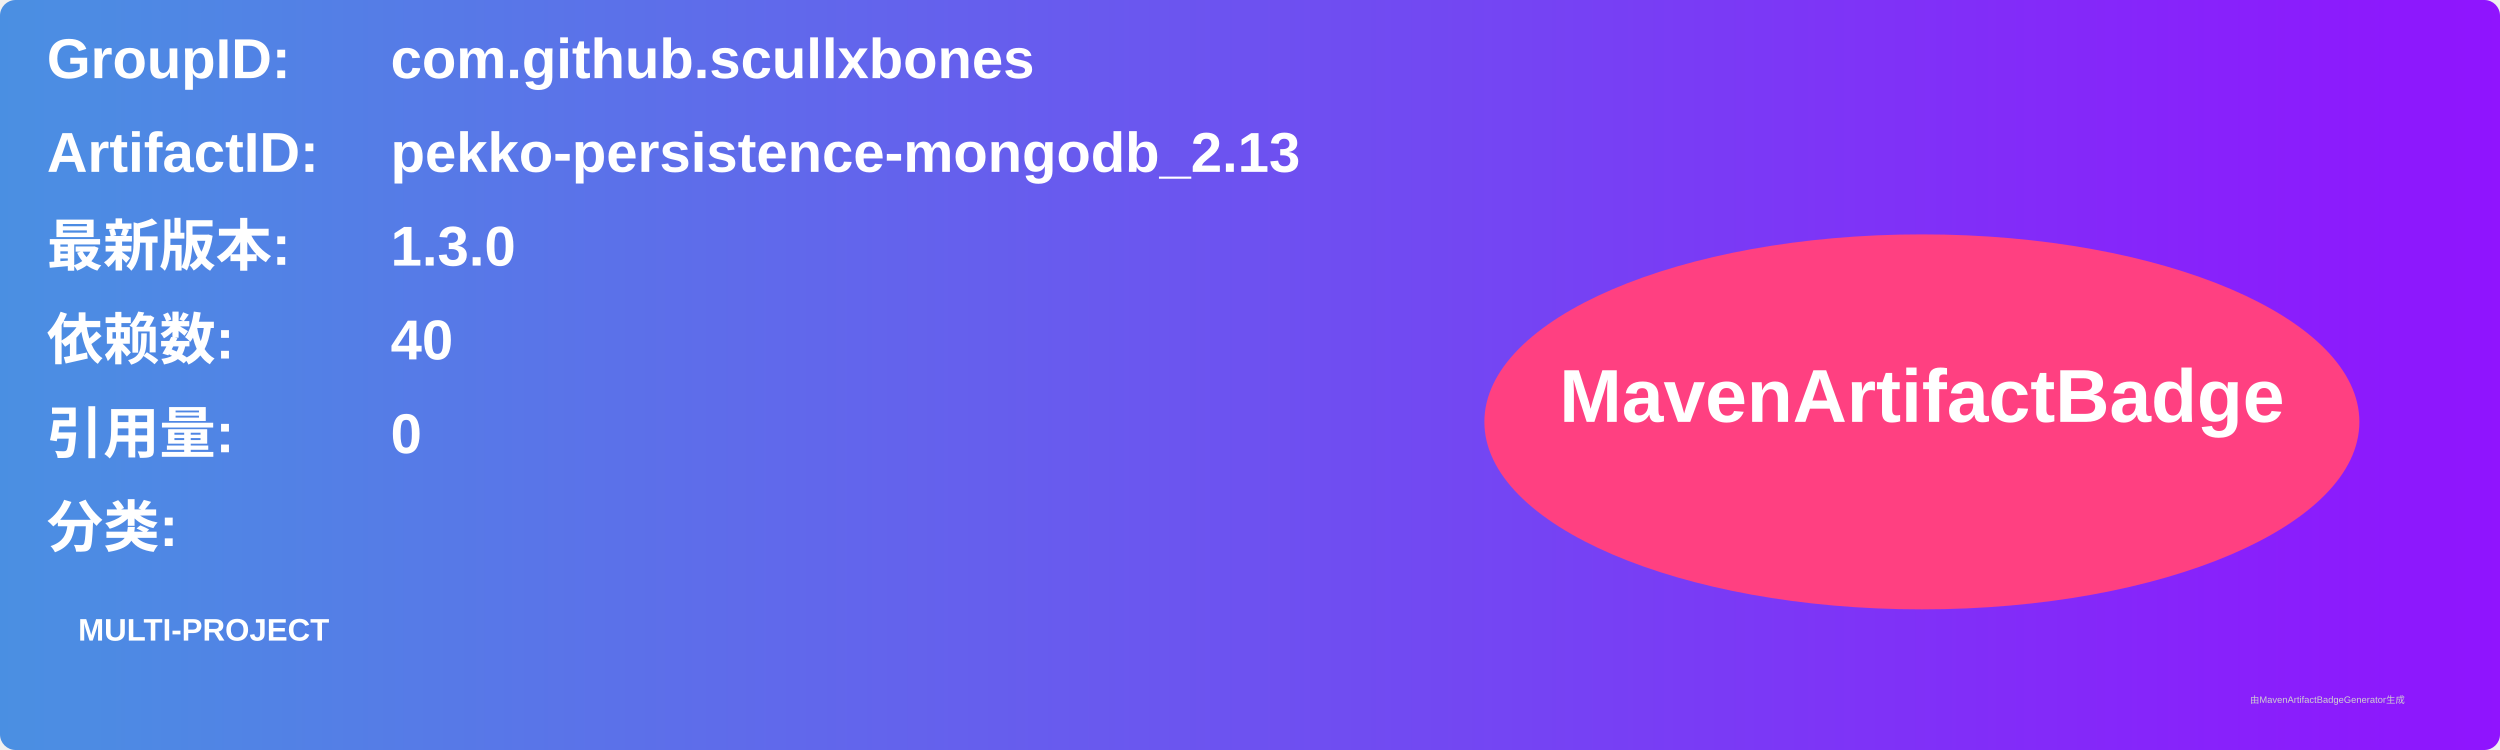
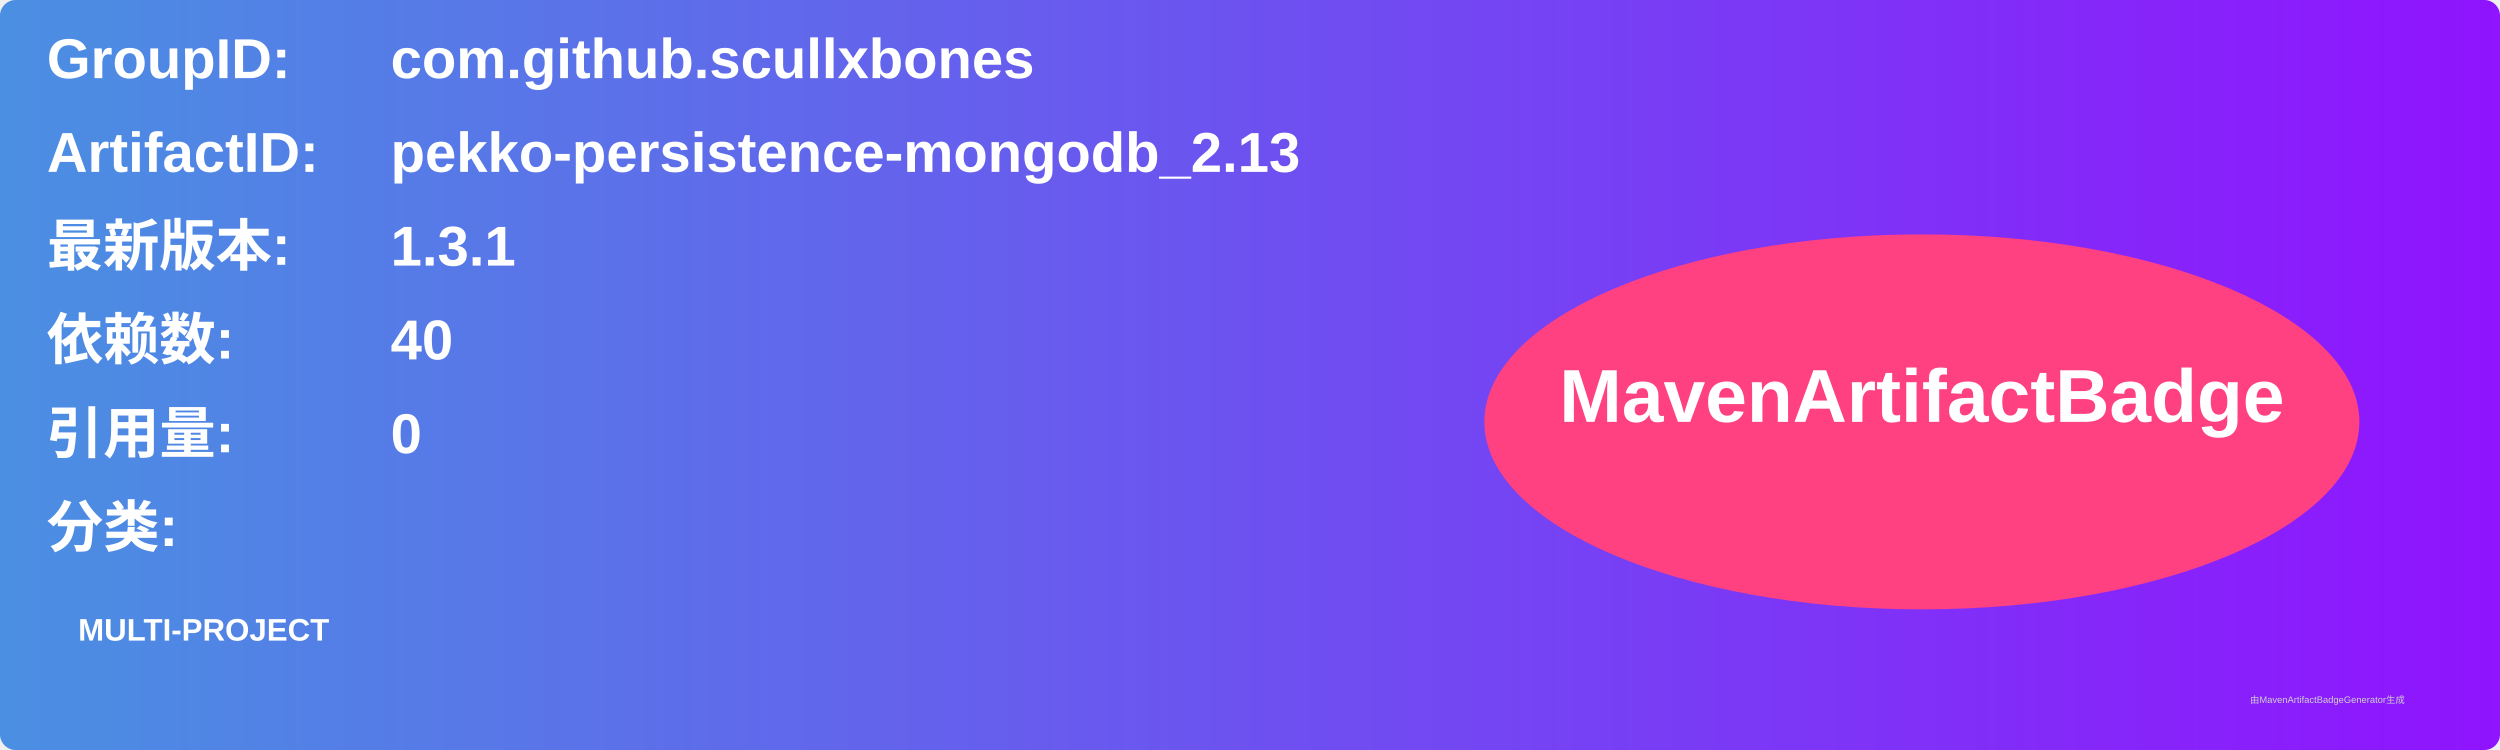
<svg xmlns="http://www.w3.org/2000/svg" width="800" height="240" viewBox="0 0 800 240">
  <linearGradient id="grad" x1="0%" y1="0%" x2="100%" y2="0%">
    <stop offset="0%" stop-color="#4a90e2" />
    <stop offset="100%" stop-color="#9013fe" />
  </linearGradient>
  <rect width="100%" height="100%" rx="5" ry="5" fill="url(#grad)" />
  <g transform="translate(15, 15)">
    <text x="0" y="10" font-family="Arial" font-size="18" fill="white" font-weight="bold" width="260">GroupID:</text>
    <text x="110" y="10" font-family="Arial" font-size="18" fill="white" font-weight="bold" width="460">com.github.scullxbones</text>
    <text x="0" y="40" font-family="Arial" font-size="18" fill="white" font-weight="bold" width="260">ArtifactID:</text>
    <text x="110" y="40" font-family="Arial" font-size="18" fill="white" font-weight="bold" width="460">pekko-persistence-mongodb_2.13</text>
    <text x="0" y="70" font-family="Arial" font-size="18" fill="white" font-weight="bold">最新版本:</text>
    <text x="110" y="70" font-family="Arial" font-size="18" fill="white" font-weight="bold">
-       <tspan font-weight="bold">1.3.0</tspan>
+       <tspan font-weight="bold">1.3.1</tspan>
    </text>
    <text x="0" y="100" font-family="Arial" font-size="18" fill="white" font-weight="bold">依赖数: </text>
    <text x="110" y="100" font-family="Arial" font-size="18" fill="white">
      <tspan font-weight="bold">40</tspan>
    </text>
    <text x="0" y="130" font-family="Arial" font-size="18" fill="white" font-weight="bold">引用量: </text>
    <text x="110" y="130" font-family="Arial" font-size="18" fill="white">
      <tspan font-weight="bold">0</tspan>
    </text>
    <text x="0" y="160" font-family="Arial" font-size="18" fill="white" font-weight="bold">分类:</text>
    <text x="10" y="190" font-family="Arial" font-size="10" fill="white">
      <tspan font-weight="bold">MULTI-PROJECT</tspan>
    </text>
    <ellipse cx="600" cy="120" rx="140" ry="60" fill="#ff4081" />
    <text x="600" y="120" text-anchor="middle" font-family="Arial" font-size="24" fill="white" font-weight="bold">MavenArtifactBadge</text>
  </g>
  <text x="720" y="225" font-family="Arial" font-size="3" fill="#d0d0d0">由MavenArtifactBadgeGenerator生成</text>
</svg>
